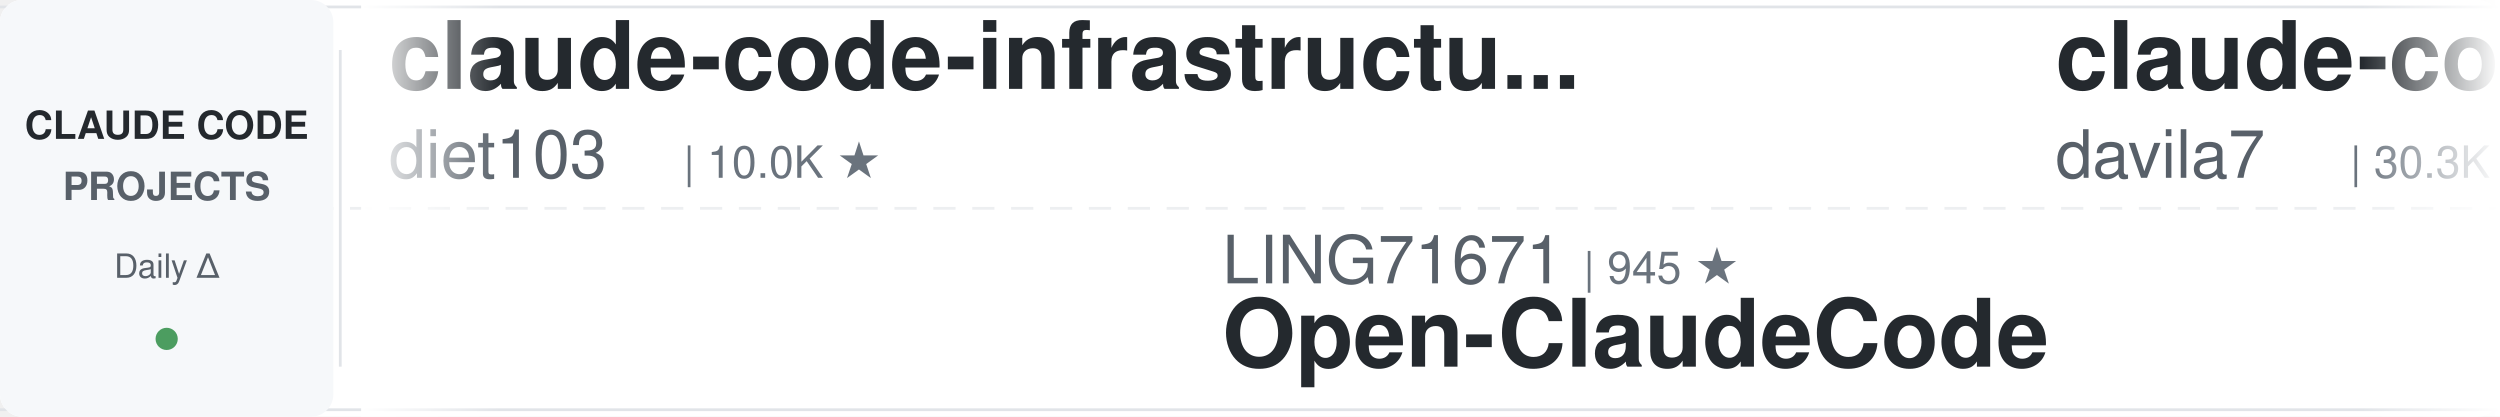
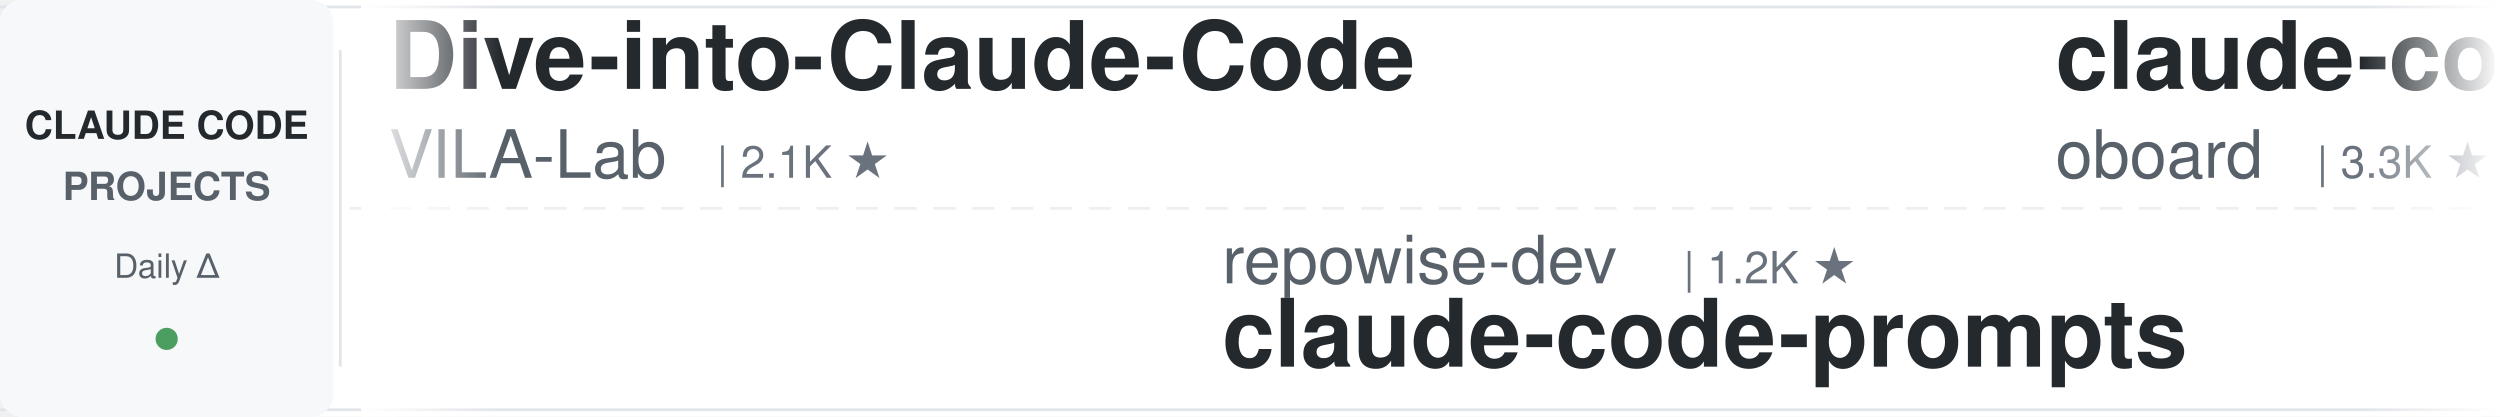
<svg xmlns="http://www.w3.org/2000/svg" width="900" height="150">
  <defs>
    <linearGradient id="leftFade" x1="0%" y1="0%" x2="100%" y2="0%">
      <stop offset="0%" style="stop-color:#ffffff;stop-opacity:1" />
      <stop offset="100%" style="stop-color:#ffffff;stop-opacity:0" />
    </linearGradient>
    <linearGradient id="rightFade" x1="0%" y1="0%" x2="100%" y2="0%">
      <stop offset="0%" style="stop-color:#ffffff;stop-opacity:0" />
      <stop offset="100%" style="stop-color:#ffffff;stop-opacity:1" />
    </linearGradient>
  </defs>
  <rect width="900" height="150" fill="#ffffff" rx="8" />
  <rect x="0" y="2" width="900" height="1" fill="#e1e4e8" />
  <rect x="0" y="147" width="900" height="1" fill="#e1e4e8" />
  <line x1="0" y1="75" x2="900" y2="75" stroke="#e1e4e8" stroke-width="1" stroke-dasharray="8 6" opacity="0.6" />
  <rect x="0" y="0" width="120" height="150" fill="#f6f8fa" rx="8" />
  <text x="60" y="50" font-family="-apple-system, BlinkMacSystemFont, 'Segoe UI', Helvetica, Arial, sans-serif" font-size="14" font-weight="600" fill="#24292e" text-anchor="middle">CLAUDE CODE</text>
  <text x="60" y="72" font-family="-apple-system, BlinkMacSystemFont, 'Segoe UI', Helvetica, Arial, sans-serif" font-size="14" font-weight="600" fill="#586069" text-anchor="middle">PROJECTS</text>
  <text x="60" y="100" font-family="-apple-system, BlinkMacSystemFont, 'Segoe UI', Helvetica, Arial, sans-serif" font-size="12" font-weight="500" fill="#586069" text-anchor="middle">Daily Δ</text>
  <circle cx="60" cy="122" r="4" fill="#22863a" opacity="0.8" />
  <rect x="122" y="18" width="1" height="114" fill="#e1e4e8" />
  <clipPath id="tickerClip">
    <rect x="130" y="0" width="770" height="150" />
  </clipPath>
  <g clip-path="url(#tickerClip)">
    <g id="tickerItems">
      <animateTransform attributeName="transform" attributeType="XML" type="translate" from="0 0" to="-3000 0" dur="54s" repeatCount="indefinite" />
      <g transform="translate(0, 0)">
-         <text x="140" y="32" font-family="-apple-system, BlinkMacSystemFont, 'Segoe UI', Helvetica, Arial, sans-serif" font-size="34" font-weight="600" fill="#24292e">claude-code-infrastructu...</text>
-         <text x="140" y="64" font-family="-apple-system, BlinkMacSystemFont, 'Segoe UI', Helvetica, Arial, sans-serif" font-size="24" font-weight="400" fill="#586069">diet103</text>
-         <text x="246" y="64" font-family="-apple-system, BlinkMacSystemFont, 'Segoe UI', Helvetica, Arial, sans-serif" font-size="16" font-weight="500" fill="#6a737d">| 10.0K ★</text>
+         <text x="140" y="32" font-family="-apple-system, BlinkMacSystemFont, 'Segoe UI', Helvetica, Arial, sans-serif" font-size="34" font-weight="600" fill="#24292e">Dive-into-Claude-Code</text>
+         <text x="140" y="64" font-family="-apple-system, BlinkMacSystemFont, 'Segoe UI', Helvetica, Arial, sans-serif" font-size="24" font-weight="400" fill="#586069">VILA-Lab</text>
+         <text x="258" y="64" font-family="-apple-system, BlinkMacSystemFont, 'Segoe UI', Helvetica, Arial, sans-serif" font-size="16" font-weight="500" fill="#6a737d">| 2.1K ★</text>
      </g>
      <g transform="translate(300, 0)">
-         <text x="140" y="102" font-family="-apple-system, BlinkMacSystemFont, 'Segoe UI', Helvetica, Arial, sans-serif" font-size="24" font-weight="400" fill="#586069">LING71671</text>
-         <text x="270" y="102" font-family="-apple-system, BlinkMacSystemFont, 'Segoe UI', Helvetica, Arial, sans-serif" font-size="16" font-weight="500" fill="#6a737d">| 945 ★</text>
-         <text x="140" y="132" font-family="-apple-system, BlinkMacSystemFont, 'Segoe UI', Helvetica, Arial, sans-serif" font-size="34" font-weight="600" fill="#24292e">Open-ClaudeCode</text>
+         <text x="140" y="102" font-family="-apple-system, BlinkMacSystemFont, 'Segoe UI', Helvetica, Arial, sans-serif" font-size="24" font-weight="400" fill="#586069">repowise-dev</text>
+         <text x="306" y="102" font-family="-apple-system, BlinkMacSystemFont, 'Segoe UI', Helvetica, Arial, sans-serif" font-size="16" font-weight="500" fill="#6a737d">| 1.2K ★</text>
+         <text x="140" y="132" font-family="-apple-system, BlinkMacSystemFont, 'Segoe UI', Helvetica, Arial, sans-serif" font-size="34" font-weight="600" fill="#24292e">claude-code-prompts</text>
      </g>
      <g transform="translate(600, 0)">
-         <text x="140" y="32" font-family="-apple-system, BlinkMacSystemFont, 'Segoe UI', Helvetica, Arial, sans-serif" font-size="34" font-weight="600" fill="#24292e">claude-code-templates</text>
-         <text x="140" y="64" font-family="-apple-system, BlinkMacSystemFont, 'Segoe UI', Helvetica, Arial, sans-serif" font-size="24" font-weight="400" fill="#586069">davila7</text>
-         <text x="246" y="64" font-family="-apple-system, BlinkMacSystemFont, 'Segoe UI', Helvetica, Arial, sans-serif" font-size="16" font-weight="500" fill="#6a737d">| 30.3K ★</text>
+         <text x="140" y="32" font-family="-apple-system, BlinkMacSystemFont, 'Segoe UI', Helvetica, Arial, sans-serif" font-size="34" font-weight="600" fill="#24292e">claude-code-rev</text>
+         <text x="140" y="64" font-family="-apple-system, BlinkMacSystemFont, 'Segoe UI', Helvetica, Arial, sans-serif" font-size="24" font-weight="400" fill="#586069">oboard</text>
+         <text x="234" y="64" font-family="-apple-system, BlinkMacSystemFont, 'Segoe UI', Helvetica, Arial, sans-serif" font-size="16" font-weight="500" fill="#6a737d">| 3.3K ★</text>
      </g>
      <g transform="translate(900, 0)">
-         <text x="140" y="102" font-family="-apple-system, BlinkMacSystemFont, 'Segoe UI', Helvetica, Arial, sans-serif" font-size="24" font-weight="400" fill="#586069">musistudio</text>
-         <text x="282" y="102" font-family="-apple-system, BlinkMacSystemFont, 'Segoe UI', Helvetica, Arial, sans-serif" font-size="16" font-weight="500" fill="#6a737d">| 36.7K ★</text>
-         <text x="140" y="132" font-family="-apple-system, BlinkMacSystemFont, 'Segoe UI', Helvetica, Arial, sans-serif" font-size="34" font-weight="600" fill="#24292e">claude-code-router</text>
+         <text x="140" y="102" font-family="-apple-system, BlinkMacSystemFont, 'Segoe UI', Helvetica, Arial, sans-serif" font-size="24" font-weight="400" fill="#586069">kodu-ai</text>
+         <text x="246" y="102" font-family="-apple-system, BlinkMacSystemFont, 'Segoe UI', Helvetica, Arial, sans-serif" font-size="16" font-weight="500" fill="#6a737d">| 5.2K ★</text>
+         <text x="140" y="132" font-family="-apple-system, BlinkMacSystemFont, 'Segoe UI', Helvetica, Arial, sans-serif" font-size="34" font-weight="600" fill="#24292e">claude-coder</text>
      </g>
      <g transform="translate(1200, 0)">
-         <text x="140" y="32" font-family="-apple-system, BlinkMacSystemFont, 'Segoe UI', Helvetica, Arial, sans-serif" font-size="34" font-weight="600" fill="#24292e">claude-code-from-source</text>
-         <text x="140" y="64" font-family="-apple-system, BlinkMacSystemFont, 'Segoe UI', Helvetica, Arial, sans-serif" font-size="24" font-weight="400" fill="#586069">alejandrobalderas</text>
-         <text x="366" y="64" font-family="-apple-system, BlinkMacSystemFont, 'Segoe UI', Helvetica, Arial, sans-serif" font-size="16" font-weight="500" fill="#6a737d">| 2.8K ★</text>
+         <text x="140" y="32" font-family="-apple-system, BlinkMacSystemFont, 'Segoe UI', Helvetica, Arial, sans-serif" font-size="34" font-weight="600" fill="#24292e">claude-code-reverse</text>
+         <text x="140" y="64" font-family="-apple-system, BlinkMacSystemFont, 'Segoe UI', Helvetica, Arial, sans-serif" font-size="24" font-weight="400" fill="#586069">Yuyz0112</text>
+         <text x="258" y="64" font-family="-apple-system, BlinkMacSystemFont, 'Segoe UI', Helvetica, Arial, sans-serif" font-size="16" font-weight="500" fill="#6a737d">| 2.4K ★</text>
      </g>
      <g transform="translate(1500, 0)">
-         <text x="140" y="102" font-family="-apple-system, BlinkMacSystemFont, 'Segoe UI', Helvetica, Arial, sans-serif" font-size="24" font-weight="400" fill="#586069">Alishahryar1</text>
-         <text x="306" y="102" font-family="-apple-system, BlinkMacSystemFont, 'Segoe UI', Helvetica, Arial, sans-serif" font-size="16" font-weight="500" fill="#6a737d">| 45.9K ★</text>
-         <text x="140" y="132" font-family="-apple-system, BlinkMacSystemFont, 'Segoe UI', Helvetica, Arial, sans-serif" font-size="34" font-weight="600" fill="#24292e">free-claude-code</text>
+         <text x="140" y="102" font-family="-apple-system, BlinkMacSystemFont, 'Segoe UI', Helvetica, Arial, sans-serif" font-size="24" font-weight="400" fill="#586069">shareAI-lab</text>
+         <text x="294" y="102" font-family="-apple-system, BlinkMacSystemFont, 'Segoe UI', Helvetica, Arial, sans-serif" font-size="16" font-weight="500" fill="#6a737d">| 74.6K ★</text>
+         <text x="140" y="132" font-family="-apple-system, BlinkMacSystemFont, 'Segoe UI', Helvetica, Arial, sans-serif" font-size="34" font-weight="600" fill="#24292e">learn-claude-code</text>
      </g>
      <g transform="translate(1800, 0)">
-         <text x="140" y="32" font-family="-apple-system, BlinkMacSystemFont, 'Segoe UI', Helvetica, Arial, sans-serif" font-size="34" font-weight="600" fill="#24292e">claude-code-analysis</text>
-         <text x="140" y="64" font-family="-apple-system, BlinkMacSystemFont, 'Segoe UI', Helvetica, Arial, sans-serif" font-size="24" font-weight="400" fill="#586069">liuup</text>
-         <text x="222" y="64" font-family="-apple-system, BlinkMacSystemFont, 'Segoe UI', Helvetica, Arial, sans-serif" font-size="16" font-weight="500" fill="#6a737d">| 3.8K ★</text>
+         <text x="140" y="32" font-family="-apple-system, BlinkMacSystemFont, 'Segoe UI', Helvetica, Arial, sans-serif" font-size="34" font-weight="600" fill="#24292e">everything-claude-code-z...</text>
+         <text x="140" y="64" font-family="-apple-system, BlinkMacSystemFont, 'Segoe UI', Helvetica, Arial, sans-serif" font-size="24" font-weight="400" fill="#586069">xu-xiang</text>
+         <text x="258" y="64" font-family="-apple-system, BlinkMacSystemFont, 'Segoe UI', Helvetica, Arial, sans-serif" font-size="16" font-weight="500" fill="#6a737d">| 1.9K ★</text>
      </g>
      <g transform="translate(2100, 0)">
-         <text x="140" y="102" font-family="-apple-system, BlinkMacSystemFont, 'Segoe UI', Helvetica, Arial, sans-serif" font-size="24" font-weight="400" fill="#586069">huangserva</text>
-         <text x="282" y="102" font-family="-apple-system, BlinkMacSystemFont, 'Segoe UI', Helvetica, Arial, sans-serif" font-size="16" font-weight="500" fill="#6a737d">| 621 ★</text>
-         <text x="140" y="132" font-family="-apple-system, BlinkMacSystemFont, 'Segoe UI', Helvetica, Arial, sans-serif" font-size="34" font-weight="600" fill="#24292e">claude-code-cli</text>
+         <text x="140" y="102" font-family="-apple-system, BlinkMacSystemFont, 'Segoe UI', Helvetica, Arial, sans-serif" font-size="24" font-weight="400" fill="#586069">wanshuiyin</text>
+         <text x="282" y="102" font-family="-apple-system, BlinkMacSystemFont, 'Segoe UI', Helvetica, Arial, sans-serif" font-size="16" font-weight="500" fill="#6a737d">| 14.9K ★</text>
+         <text x="140" y="132" font-family="-apple-system, BlinkMacSystemFont, 'Segoe UI', Helvetica, Arial, sans-serif" font-size="34" font-weight="600" fill="#24292e">Auto-claude-code-researc...</text>
      </g>
      <g transform="translate(2400, 0)">
-         <text x="140" y="32" font-family="-apple-system, BlinkMacSystemFont, 'Segoe UI', Helvetica, Arial, sans-serif" font-size="34" font-weight="600" fill="#24292e">awesome-claude-code</text>
-         <text x="140" y="64" font-family="-apple-system, BlinkMacSystemFont, 'Segoe UI', Helvetica, Arial, sans-serif" font-size="24" font-weight="400" fill="#586069">jqueryscript</text>
-         <text x="306" y="64" font-family="-apple-system, BlinkMacSystemFont, 'Segoe UI', Helvetica, Arial, sans-serif" font-size="16" font-weight="500" fill="#6a737d">| 501 ★</text>
+         <text x="140" y="32" font-family="-apple-system, BlinkMacSystemFont, 'Segoe UI', Helvetica, Arial, sans-serif" font-size="34" font-weight="600" fill="#24292e">free-claude-code</text>
+         <text x="140" y="64" font-family="-apple-system, BlinkMacSystemFont, 'Segoe UI', Helvetica, Arial, sans-serif" font-size="24" font-weight="400" fill="#586069">Alishahryar1</text>
+         <text x="306" y="64" font-family="-apple-system, BlinkMacSystemFont, 'Segoe UI', Helvetica, Arial, sans-serif" font-size="16" font-weight="500" fill="#6a737d">| 45.9K ★</text>
      </g>
      <g transform="translate(2700, 0)">
-         <text x="140" y="102" font-family="-apple-system, BlinkMacSystemFont, 'Segoe UI', Helvetica, Arial, sans-serif" font-size="24" font-weight="400" fill="#586069">Yeachan-Heo</text>
-         <text x="294" y="102" font-family="-apple-system, BlinkMacSystemFont, 'Segoe UI', Helvetica, Arial, sans-serif" font-size="16" font-weight="500" fill="#6a737d">| 38.6K ★</text>
-         <text x="140" y="132" font-family="-apple-system, BlinkMacSystemFont, 'Segoe UI', Helvetica, Arial, sans-serif" font-size="34" font-weight="600" fill="#24292e">oh-my-claudecode</text>
+         <text x="140" y="102" font-family="-apple-system, BlinkMacSystemFont, 'Segoe UI', Helvetica, Arial, sans-serif" font-size="24" font-weight="400" fill="#586069">lorryjovens-hub</text>
+         <text x="342" y="102" font-family="-apple-system, BlinkMacSystemFont, 'Segoe UI', Helvetica, Arial, sans-serif" font-size="16" font-weight="500" fill="#6a737d">| 1.7K ★</text>
+         <text x="140" y="132" font-family="-apple-system, BlinkMacSystemFont, 'Segoe UI', Helvetica, Arial, sans-serif" font-size="34" font-weight="600" fill="#24292e">claude-code-rust</text>
      </g>
      <g transform="translate(3000, 0)">
-         <text x="140" y="32" font-family="-apple-system, BlinkMacSystemFont, 'Segoe UI', Helvetica, Arial, sans-serif" font-size="34" font-weight="600" fill="#24292e">claude-code-infrastructu...</text>
-         <text x="140" y="64" font-family="-apple-system, BlinkMacSystemFont, 'Segoe UI', Helvetica, Arial, sans-serif" font-size="24" font-weight="400" fill="#586069">diet103</text>
-         <text x="246" y="64" font-family="-apple-system, BlinkMacSystemFont, 'Segoe UI', Helvetica, Arial, sans-serif" font-size="16" font-weight="500" fill="#6a737d">| 10.0K ★</text>
+         <text x="140" y="32" font-family="-apple-system, BlinkMacSystemFont, 'Segoe UI', Helvetica, Arial, sans-serif" font-size="34" font-weight="600" fill="#24292e">Dive-into-Claude-Code</text>
+         <text x="140" y="64" font-family="-apple-system, BlinkMacSystemFont, 'Segoe UI', Helvetica, Arial, sans-serif" font-size="24" font-weight="400" fill="#586069">VILA-Lab</text>
+         <text x="258" y="64" font-family="-apple-system, BlinkMacSystemFont, 'Segoe UI', Helvetica, Arial, sans-serif" font-size="16" font-weight="500" fill="#6a737d">| 2.1K ★</text>
      </g>
      <g transform="translate(3300, 0)">
-         <text x="140" y="102" font-family="-apple-system, BlinkMacSystemFont, 'Segoe UI', Helvetica, Arial, sans-serif" font-size="24" font-weight="400" fill="#586069">LING71671</text>
-         <text x="270" y="102" font-family="-apple-system, BlinkMacSystemFont, 'Segoe UI', Helvetica, Arial, sans-serif" font-size="16" font-weight="500" fill="#6a737d">| 945 ★</text>
-         <text x="140" y="132" font-family="-apple-system, BlinkMacSystemFont, 'Segoe UI', Helvetica, Arial, sans-serif" font-size="34" font-weight="600" fill="#24292e">Open-ClaudeCode</text>
+         <text x="140" y="102" font-family="-apple-system, BlinkMacSystemFont, 'Segoe UI', Helvetica, Arial, sans-serif" font-size="24" font-weight="400" fill="#586069">repowise-dev</text>
+         <text x="306" y="102" font-family="-apple-system, BlinkMacSystemFont, 'Segoe UI', Helvetica, Arial, sans-serif" font-size="16" font-weight="500" fill="#6a737d">| 1.2K ★</text>
+         <text x="140" y="132" font-family="-apple-system, BlinkMacSystemFont, 'Segoe UI', Helvetica, Arial, sans-serif" font-size="34" font-weight="600" fill="#24292e">claude-code-prompts</text>
      </g>
      <g transform="translate(3600, 0)">
-         <text x="140" y="32" font-family="-apple-system, BlinkMacSystemFont, 'Segoe UI', Helvetica, Arial, sans-serif" font-size="34" font-weight="600" fill="#24292e">claude-code-templates</text>
-         <text x="140" y="64" font-family="-apple-system, BlinkMacSystemFont, 'Segoe UI', Helvetica, Arial, sans-serif" font-size="24" font-weight="400" fill="#586069">davila7</text>
-         <text x="246" y="64" font-family="-apple-system, BlinkMacSystemFont, 'Segoe UI', Helvetica, Arial, sans-serif" font-size="16" font-weight="500" fill="#6a737d">| 30.3K ★</text>
+         <text x="140" y="32" font-family="-apple-system, BlinkMacSystemFont, 'Segoe UI', Helvetica, Arial, sans-serif" font-size="34" font-weight="600" fill="#24292e">claude-code-rev</text>
+         <text x="140" y="64" font-family="-apple-system, BlinkMacSystemFont, 'Segoe UI', Helvetica, Arial, sans-serif" font-size="24" font-weight="400" fill="#586069">oboard</text>
+         <text x="234" y="64" font-family="-apple-system, BlinkMacSystemFont, 'Segoe UI', Helvetica, Arial, sans-serif" font-size="16" font-weight="500" fill="#6a737d">| 3.3K ★</text>
      </g>
      <g transform="translate(3900, 0)">
-         <text x="140" y="102" font-family="-apple-system, BlinkMacSystemFont, 'Segoe UI', Helvetica, Arial, sans-serif" font-size="24" font-weight="400" fill="#586069">musistudio</text>
-         <text x="282" y="102" font-family="-apple-system, BlinkMacSystemFont, 'Segoe UI', Helvetica, Arial, sans-serif" font-size="16" font-weight="500" fill="#6a737d">| 36.7K ★</text>
-         <text x="140" y="132" font-family="-apple-system, BlinkMacSystemFont, 'Segoe UI', Helvetica, Arial, sans-serif" font-size="34" font-weight="600" fill="#24292e">claude-code-router</text>
+         <text x="140" y="102" font-family="-apple-system, BlinkMacSystemFont, 'Segoe UI', Helvetica, Arial, sans-serif" font-size="24" font-weight="400" fill="#586069">kodu-ai</text>
+         <text x="246" y="102" font-family="-apple-system, BlinkMacSystemFont, 'Segoe UI', Helvetica, Arial, sans-serif" font-size="16" font-weight="500" fill="#6a737d">| 5.2K ★</text>
+         <text x="140" y="132" font-family="-apple-system, BlinkMacSystemFont, 'Segoe UI', Helvetica, Arial, sans-serif" font-size="34" font-weight="600" fill="#24292e">claude-coder</text>
      </g>
    </g>
  </g>
  <rect x="130" y="0" width="50" height="150" fill="url(#leftFade)" />
  <rect x="850" y="0" width="50" height="150" fill="url(#rightFade)" />
</svg>
